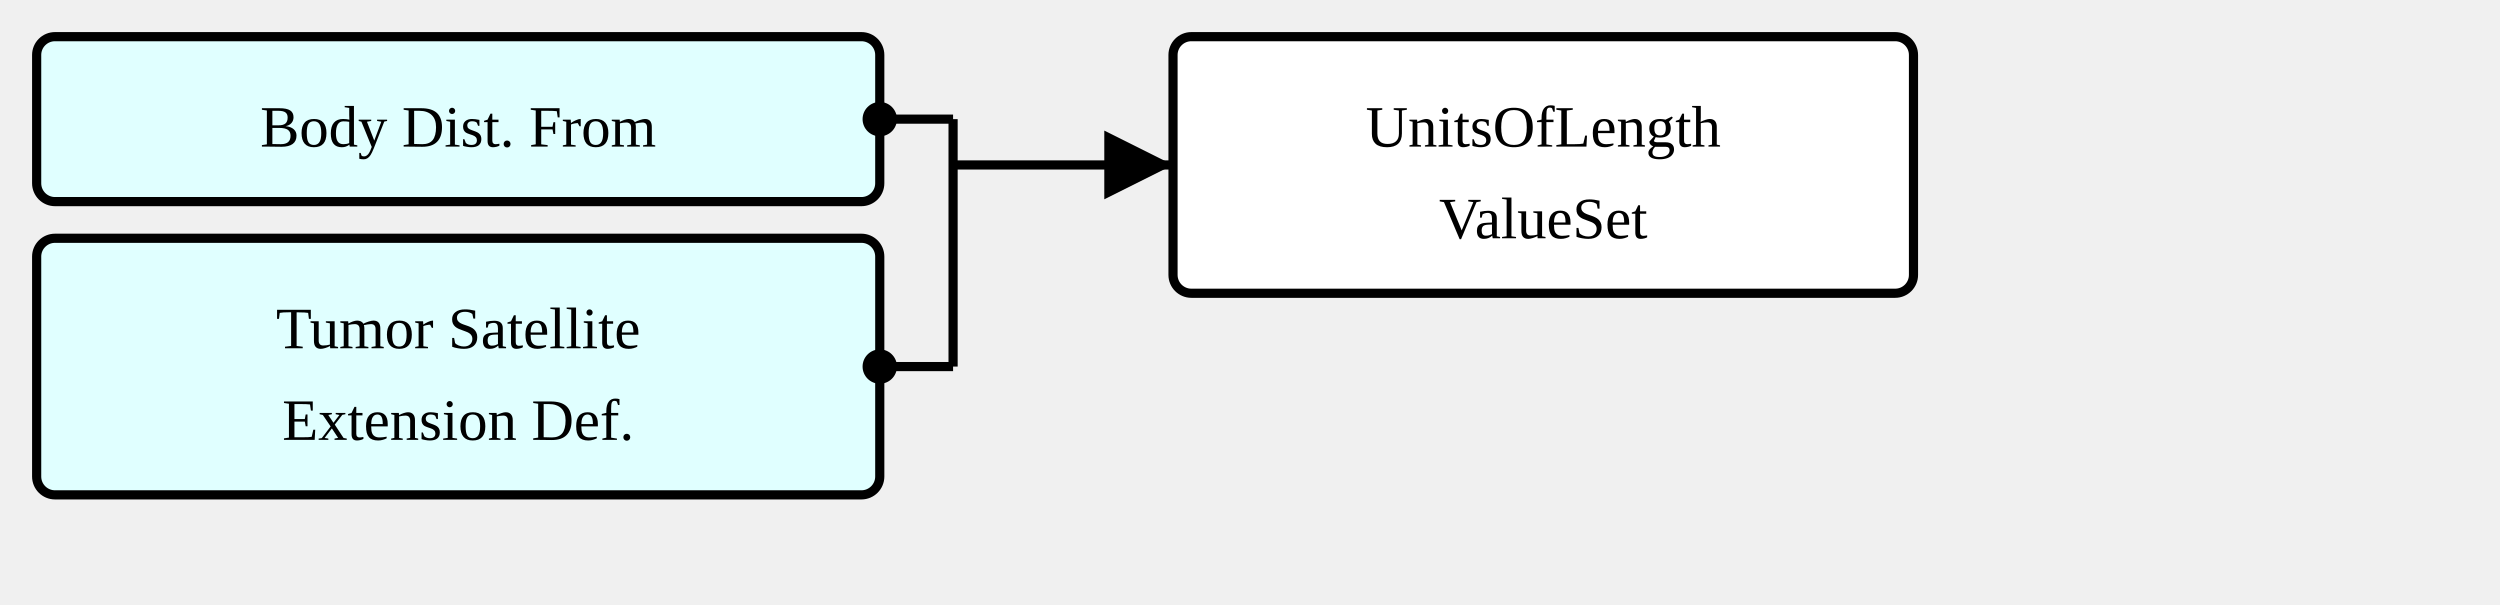
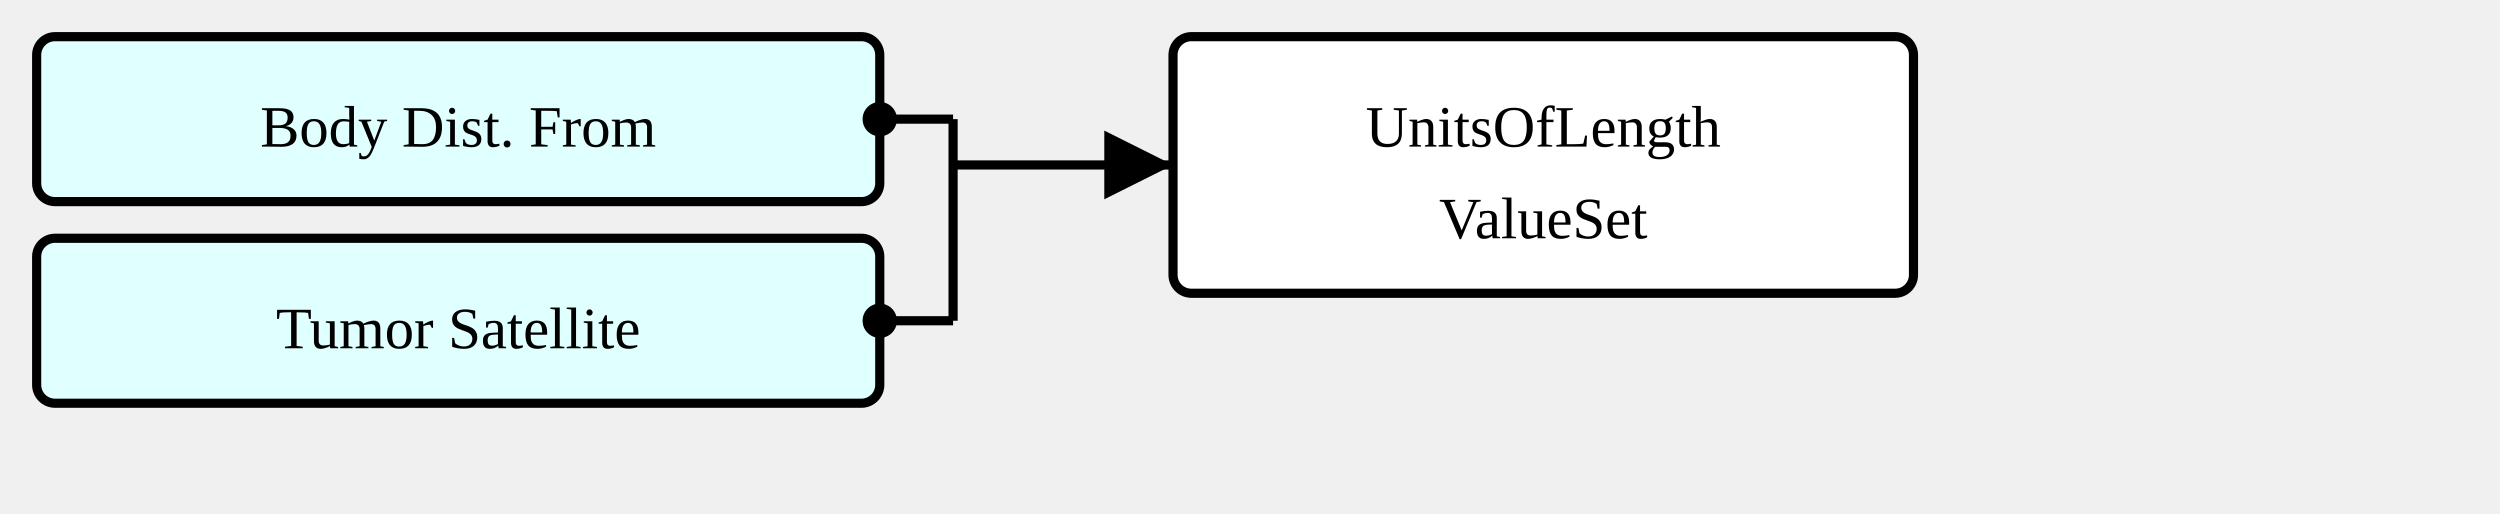
- <svg xmlns="http://www.w3.org/2000/svg" version="1.1" width="511.5" height="123.75">
+ <svg xmlns="http://www.w3.org/2000/svg" version="1.1" width="511.5" height="105">
  <defs>
    <marker id="arrowStart" markerWidth="3.75" markerHeight="3.75" markerUnits="px" refX="1.875" refY="1.875">
      <circle fill="Black" stroke-width="0" cx="1.875" cy="1.875" r="1.875" />
    </marker>
    <marker id="arrowEnd" markerWidth="7.5" markerHeight="7.5" markerUnits="px" refX="7.5" refY="3.75">
      <polygon fill="Black" stroke-width="0" points="0 0 7.5 3.75 0 7.5" />
    </marker>
  </defs>
  <g>
    <g transform="translate(7.5 7.5)">
      <rect fill="LightCyan" stroke="Black" stroke-width="1.875" x="0" y="0" width="172.5" height="33.75" rx="3.75" ry="3.75" />
      <a href="./StructureDefinition-BodyDistanceFromExtension.html" target="_top">
        <text x="86.25" y="22.5" text-anchor="middle">Body Dist. From</text>
      </a>
    </g>
    <g transform="translate(7.5 48.75)">
-       <rect fill="LightCyan" stroke="Black" stroke-width="1.875" x="0" y="0" width="172.5" height="52.5" rx="3.75" ry="3.75" />
+       <rect fill="LightCyan" stroke="Black" stroke-width="1.875" x="0" y="0" width="172.5" height="33.75" rx="3.75" ry="3.75" />
      <a href="./StructureDefinition-TumorSatelliteExtension.html" target="_top">
        <text x="86.25" y="22.5" text-anchor="middle">Tumor Satellite</text>
-       </a>
-       <a href="./StructureDefinition-TumorSatelliteExtension.html" target="_top">
-         <text x="86.25" y="41.25" text-anchor="middle">Extension Def.</text>
      </a>
    </g>
    <line stroke="Black" stroke-width="1.875" marker-end="url(#arrowEnd)" x1="195" y1="33.75" x2="240" y2="33.75" />
    <text x="198.75" y="30" text-anchor="left" />
    <line stroke="Black" stroke-width="1.875" marker-start="url(#arrowStart)" x1="180" y1="24.375" x2="195" y2="24.375" />
-     <line stroke="Black" stroke-width="1.875" marker-start="url(#arrowStart)" x1="180" y1="75" x2="195" y2="75" />
-     <line stroke="Black" stroke-width="1.875" x1="195" y1="24.375" x2="195" y2="75" />
+     <line stroke="Black" stroke-width="1.875" marker-start="url(#arrowStart)" x1="180" y1="65.625" x2="195" y2="65.625" />
+     <line stroke="Black" stroke-width="1.875" x1="195" y1="24.375" x2="195" y2="65.625" />
  </g>
  <g>
    <g transform="translate(240 7.5)">
      <rect fill="White" stroke="Black" stroke-width="1.875" x="0" y="0" width="151.5" height="52.5" rx="3.75" ry="3.75" />
      <text x="75.75" y="22.5" text-anchor="middle">UnitsOfLength</text>
      <text x="75.75" y="41.25" text-anchor="middle">ValueSet</text>
    </g>
  </g>
</svg>
